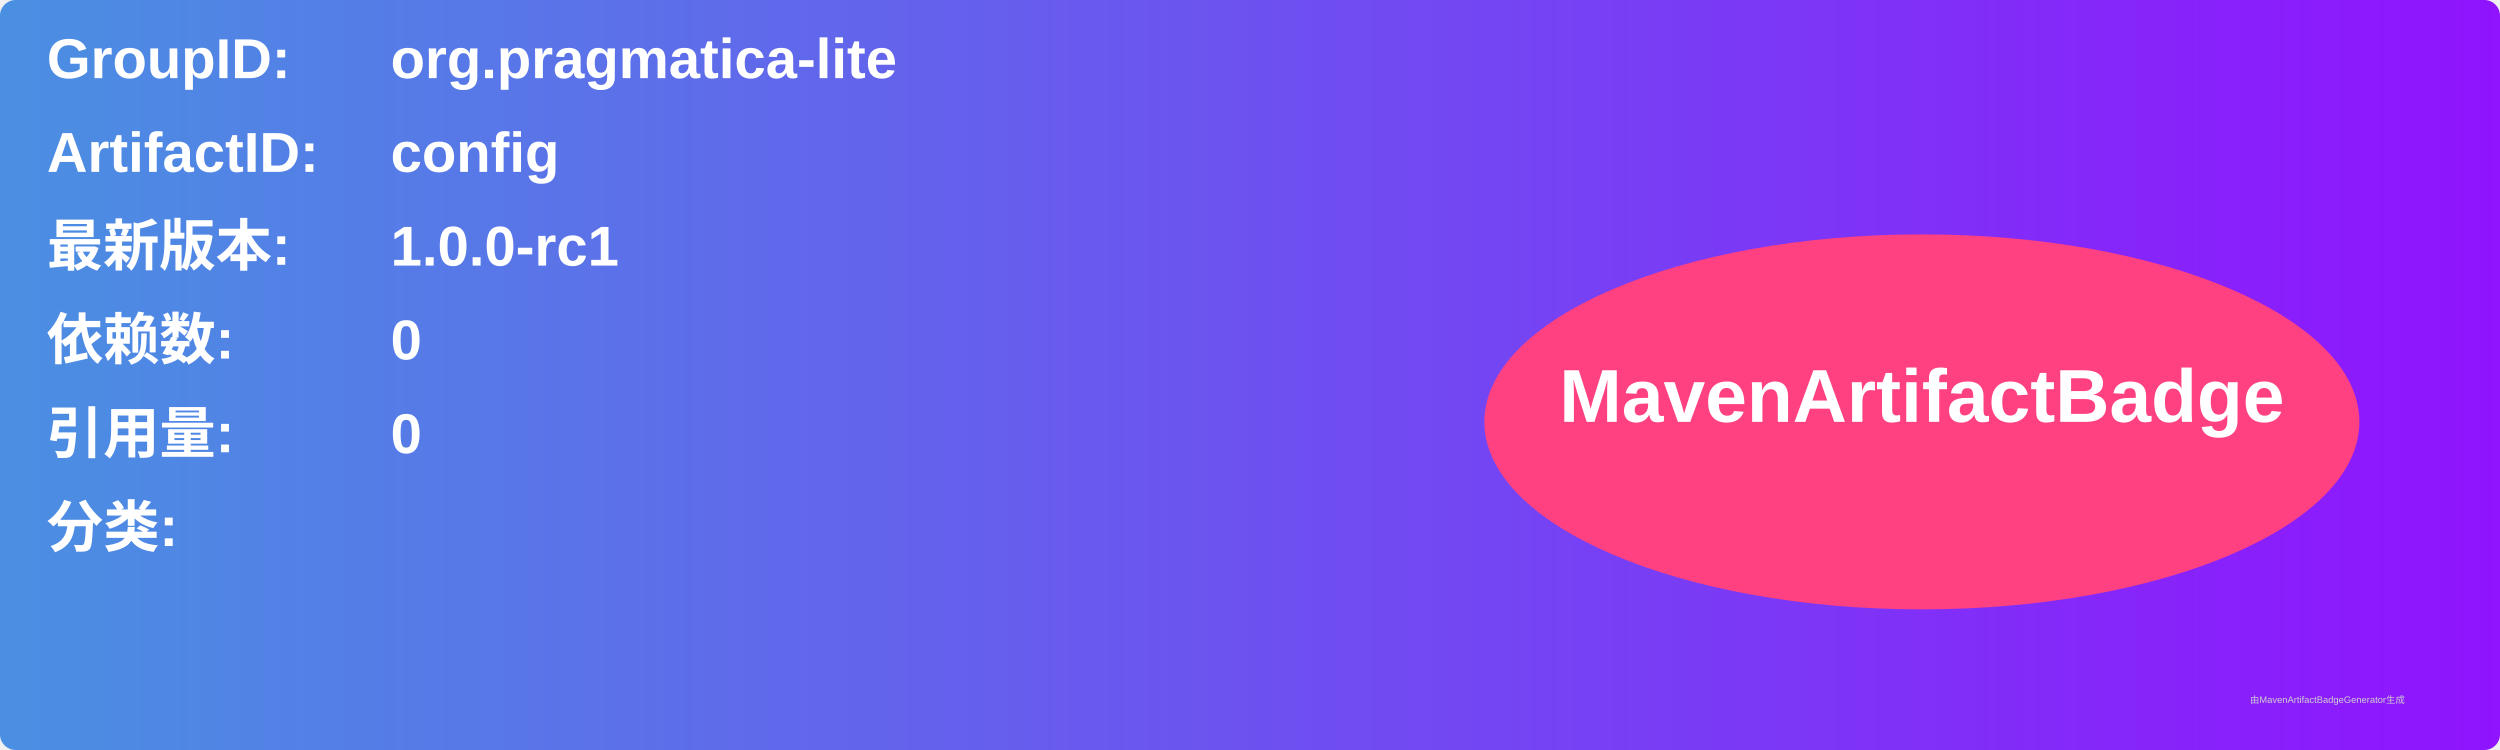
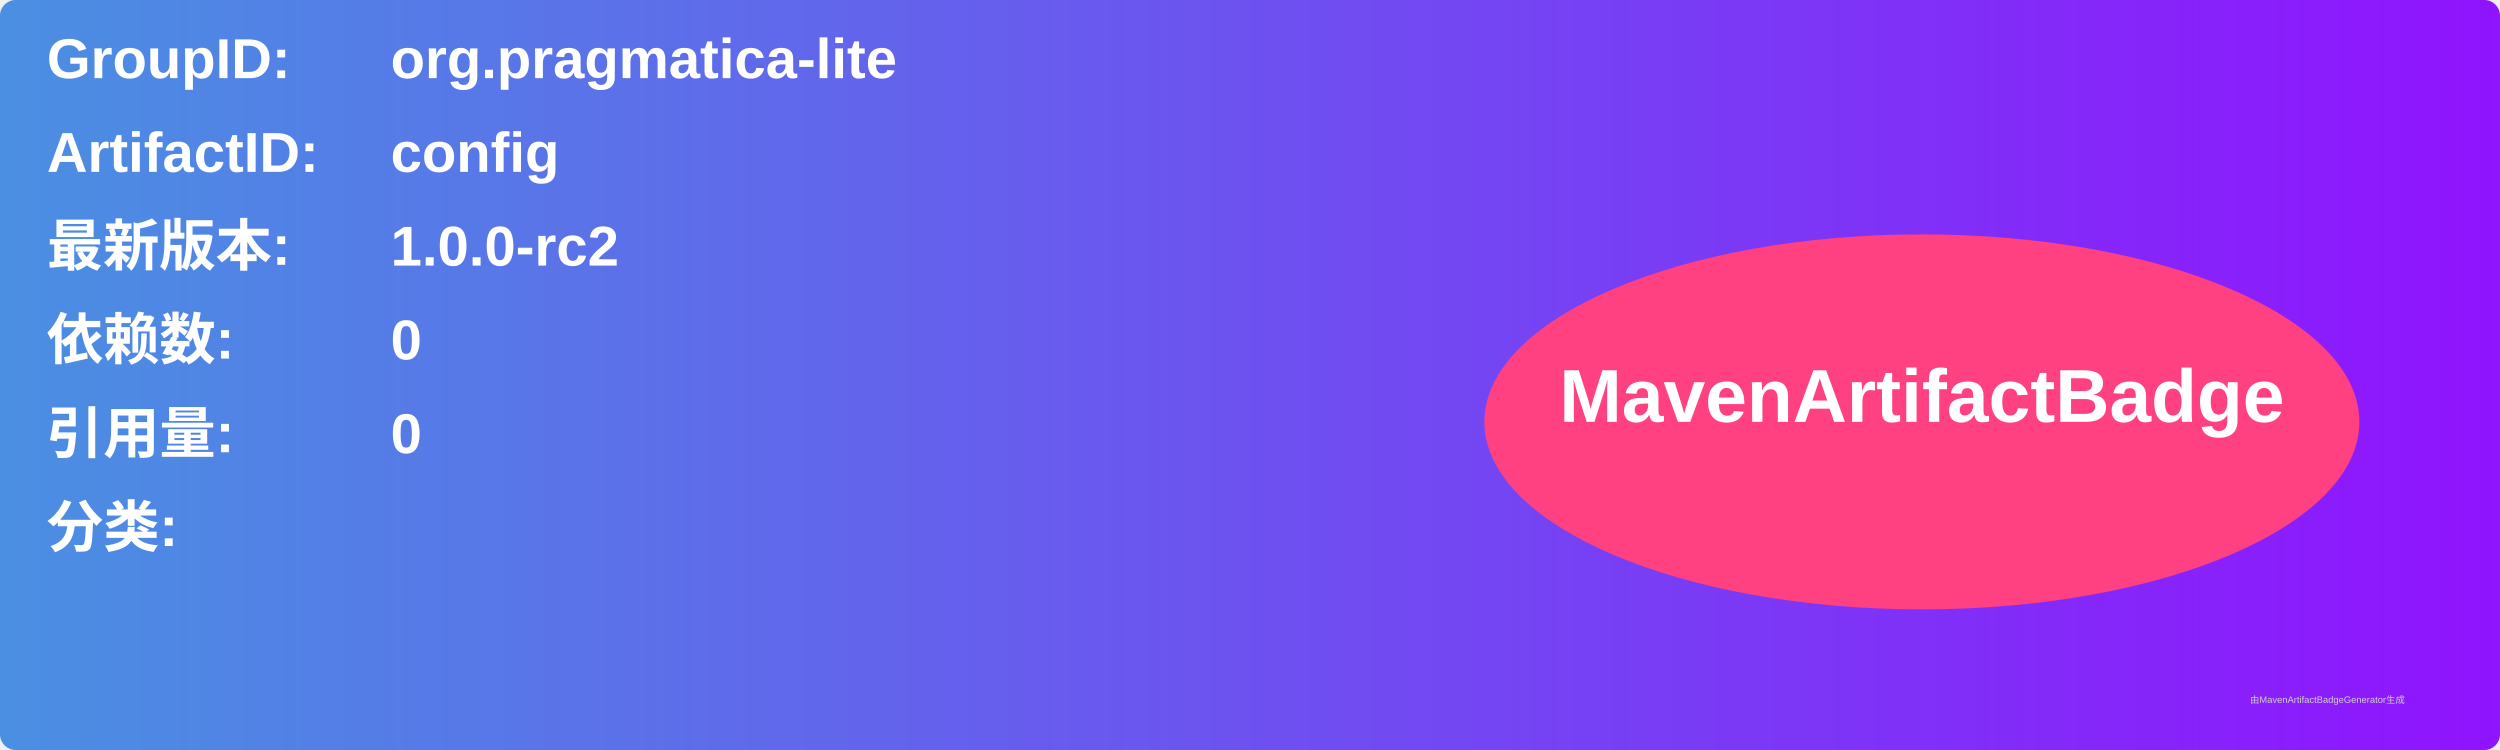
<svg xmlns="http://www.w3.org/2000/svg" width="800" height="240" viewBox="0 0 800 240">
  <linearGradient id="grad" x1="0%" y1="0%" x2="100%" y2="0%">
    <stop offset="0%" stop-color="#4a90e2" />
    <stop offset="100%" stop-color="#9013fe" />
  </linearGradient>
  <rect width="100%" height="100%" rx="5" ry="5" fill="url(#grad)" />
  <g transform="translate(15, 15)">
    <text x="0" y="10" font-family="Arial" font-size="18" fill="white" font-weight="bold" width="260">GroupID:</text>
    <text x="110" y="10" font-family="Arial" font-size="18" fill="white" font-weight="bold" width="460">org.pragmatica-lite</text>
    <text x="0" y="40" font-family="Arial" font-size="18" fill="white" font-weight="bold" width="260">ArtifactID:</text>
    <text x="110" y="40" font-family="Arial" font-size="18" fill="white" font-weight="bold" width="460">config</text>
    <text x="0" y="70" font-family="Arial" font-size="18" fill="white" font-weight="bold">最新版本:</text>
    <text x="110" y="70" font-family="Arial" font-size="18" fill="white" font-weight="bold">
-       <tspan font-weight="bold">1.0.0-rc1</tspan>
+       <tspan font-weight="bold">1.0.0-rc2</tspan>
    </text>
    <text x="0" y="100" font-family="Arial" font-size="18" fill="white" font-weight="bold">依赖数: </text>
    <text x="110" y="100" font-family="Arial" font-size="18" fill="white">
      <tspan font-weight="bold">0</tspan>
    </text>
    <text x="0" y="130" font-family="Arial" font-size="18" fill="white" font-weight="bold">引用量: </text>
    <text x="110" y="130" font-family="Arial" font-size="18" fill="white">
      <tspan font-weight="bold">0</tspan>
    </text>
    <text x="0" y="160" font-family="Arial" font-size="18" fill="white" font-weight="bold">分类:</text>
    <text x="10" y="190" font-family="Arial" font-size="10" fill="white">
      <tspan font-weight="bold" />
    </text>
    <ellipse cx="600" cy="120" rx="140" ry="60" fill="#ff4081" />
    <text x="600" y="120" text-anchor="middle" font-family="Arial" font-size="24" fill="white" font-weight="bold">MavenArtifactBadge</text>
  </g>
  <text x="720" y="225" font-family="Arial" font-size="3" fill="#d0d0d0">由MavenArtifactBadgeGenerator生成</text>
</svg>
